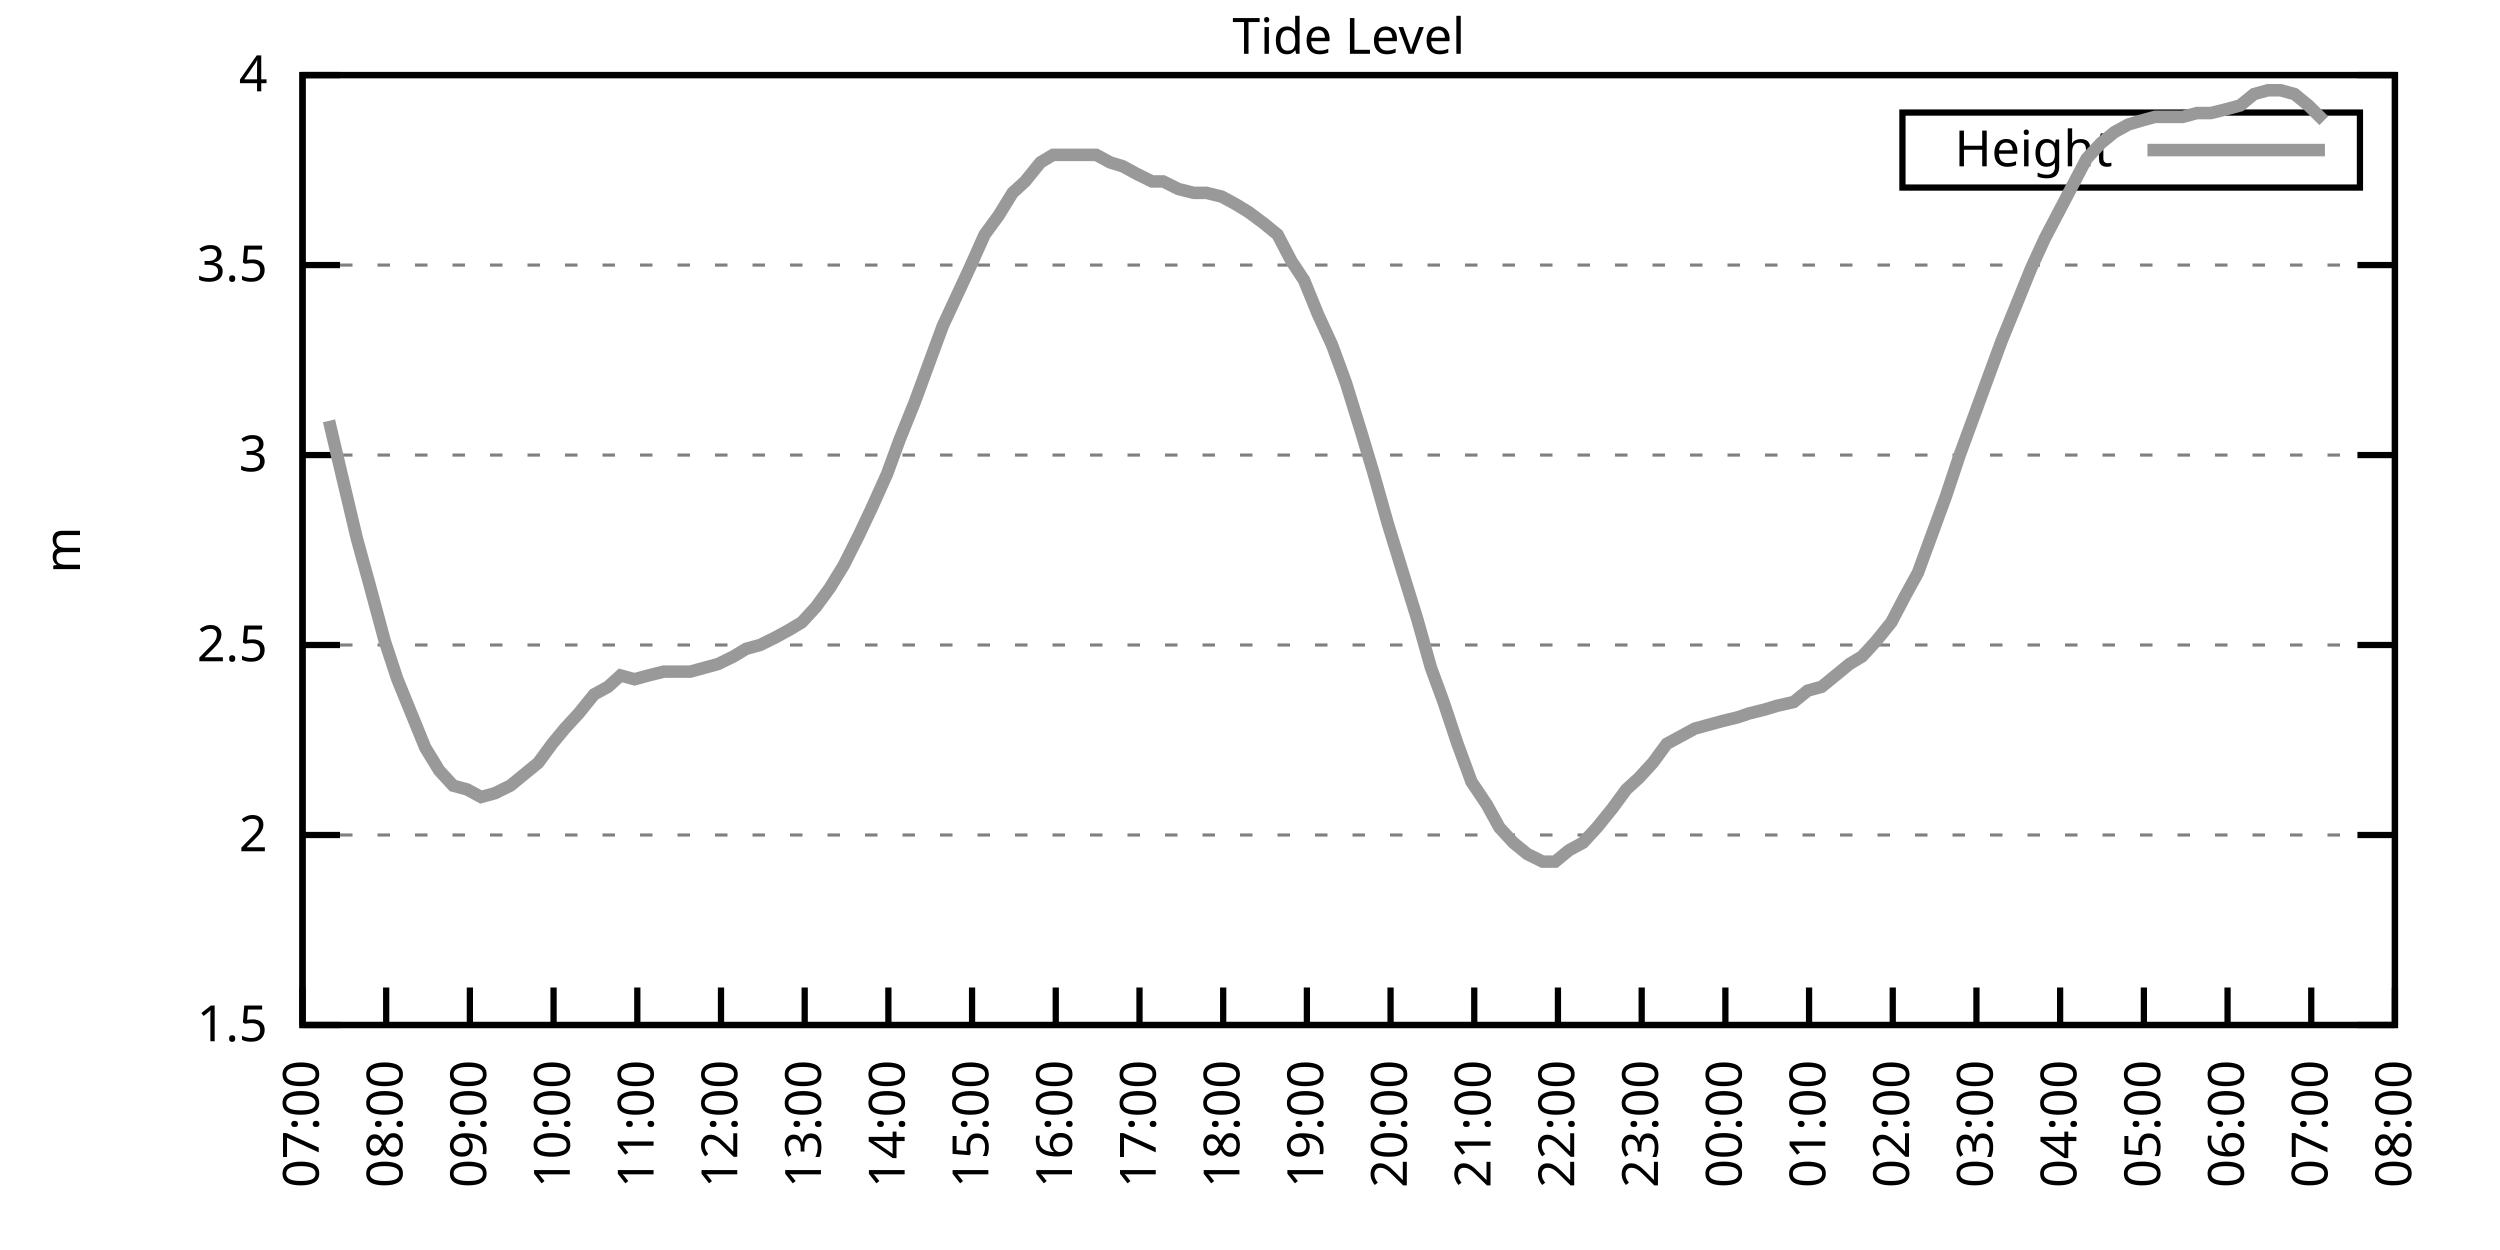
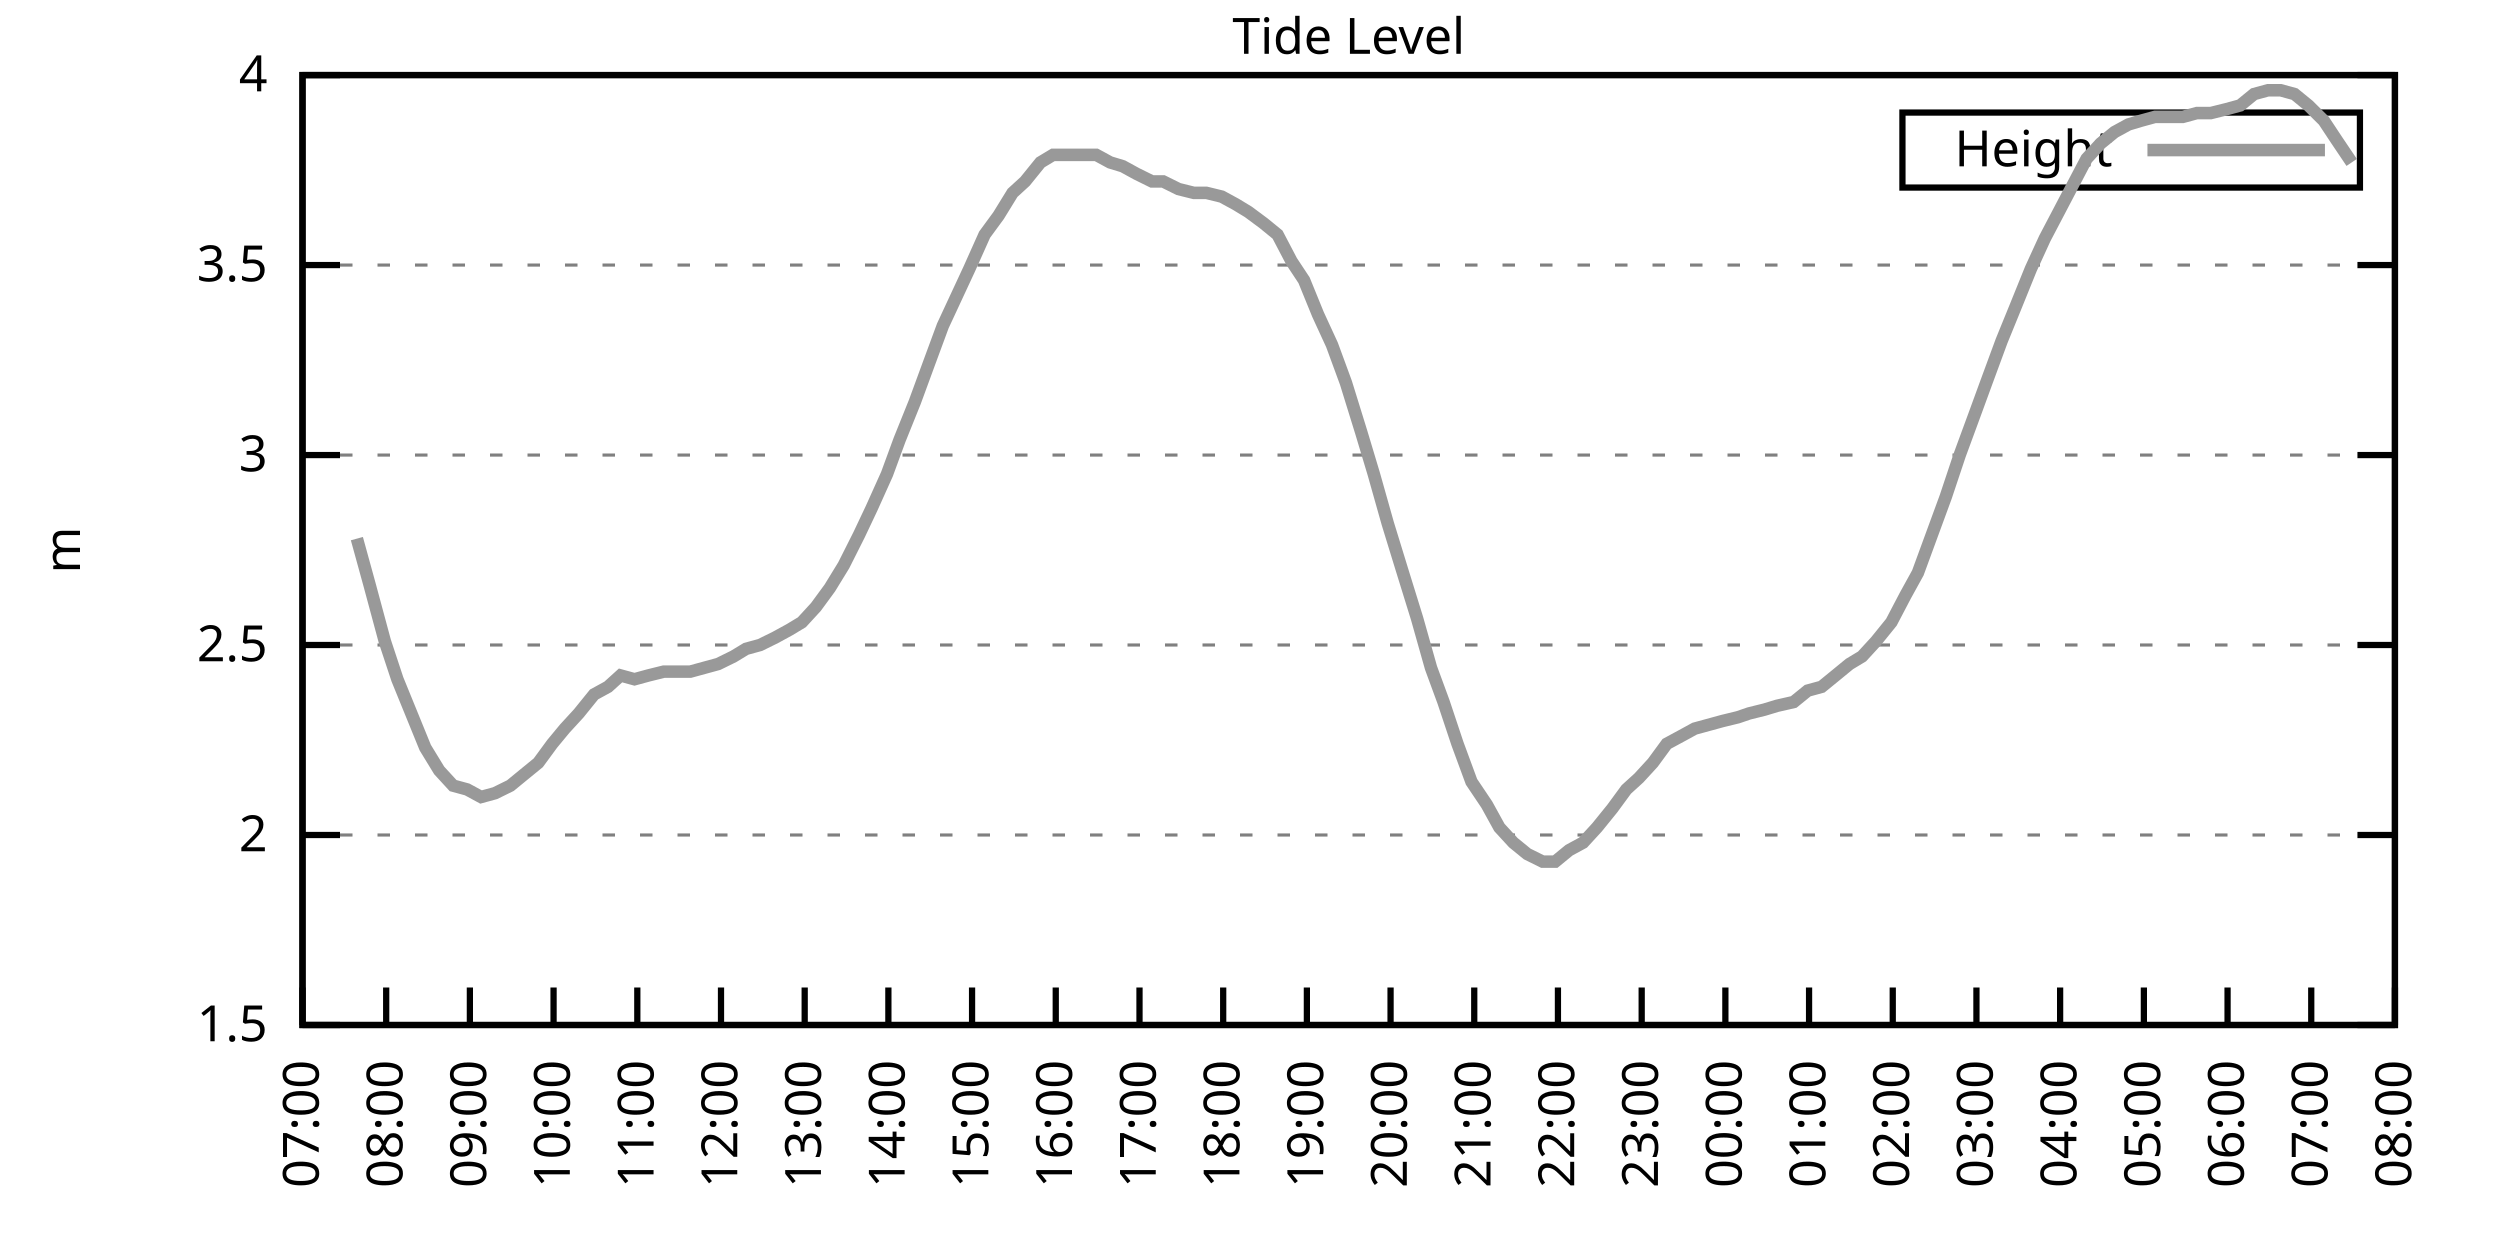
<svg xmlns="http://www.w3.org/2000/svg" xmlns:xlink="http://www.w3.org/1999/xlink" width="400" height="200" viewBox="0 0 400 200">
  <g id="gnuplot_canvas">
    <rect x="0" y="0" width="400" height="200" fill="none" />
    <defs>
      <circle id="gpDot" r="0.5" stroke-width="0.5" stroke="currentColor" />
      <path id="gpPt0" stroke-width="0.333" stroke="currentColor" d="M-1,0 h2 M0,-1 v2" />
      <path id="gpPt1" stroke-width="0.333" stroke="currentColor" d="M-1,-1 L1,1 M1,-1 L-1,1" />
      <path id="gpPt2" stroke-width="0.333" stroke="currentColor" d="M-1,0 L1,0 M0,-1 L0,1 M-1,-1 L1,1 M-1,1 L1,-1" />
      <rect id="gpPt3" stroke-width="0.333" stroke="currentColor" x="-1" y="-1" width="2" height="2" />
      <rect id="gpPt4" stroke-width="0.333" stroke="currentColor" fill="currentColor" x="-1" y="-1" width="2" height="2" />
      <circle id="gpPt5" stroke-width="0.333" stroke="currentColor" cx="0" cy="0" r="1" />
      <use xlink:href="#gpPt5" id="gpPt6" fill="currentColor" stroke="none" />
      <path id="gpPt7" stroke-width="0.333" stroke="currentColor" d="M0,-1.33 L-1.33,0.67 L1.33,0.67 z" />
      <use xlink:href="#gpPt7" id="gpPt8" fill="currentColor" stroke="none" />
      <use xlink:href="#gpPt7" id="gpPt9" stroke="currentColor" transform="rotate(180)" />
      <use xlink:href="#gpPt9" id="gpPt10" fill="currentColor" stroke="none" />
      <use xlink:href="#gpPt3" id="gpPt11" stroke="currentColor" transform="rotate(45)" />
      <use xlink:href="#gpPt11" id="gpPt12" fill="currentColor" stroke="none" />
      <path id="gpPt13" stroke-width="0.333" stroke="currentColor" d="M0,1.330 L1.265,0.411 L0.782,-1.067 L-0.782,-1.076 L-1.265,0.411 z" />
      <use xlink:href="#gpPt13" id="gpPt14" fill="currentColor" stroke="none" />
      <filter id="textbox" filterUnits="objectBoundingBox" x="0" y="0" height="1" width="1">
        <feFlood flood-color="white" flood-opacity="1" result="bgnd" />
        <feComposite in="SourceGraphic" in2="bgnd" operator="atop" />
      </filter>
      <filter id="greybox" filterUnits="objectBoundingBox" x="0" y="0" height="1" width="1">
        <feFlood flood-color="lightgrey" flood-opacity="1" result="grey" />
        <feComposite in="SourceGraphic" in2="grey" operator="atop" />
      </filter>
    </defs>
    <g fill="none" color="white" stroke="currentColor" stroke-width="1.00" stroke-linecap="butt" stroke-linejoin="miter">
</g>
    <g fill="none" color="black" stroke="currentColor" stroke-width="1.00" stroke-linecap="butt" stroke-linejoin="miter">
      <g stroke="none" shape-rendering="crispEdges">
        <polygon fill="rgb(255, 255, 255)" points="48.40,164.00 383.18,164.00 383.18,12.02 48.40,12.02 " />
      </g>
    </g>
    <g fill="none" color="black" stroke="currentColor" stroke-width="1.00" stroke-linecap="butt" stroke-linejoin="miter">
</g>
    <g fill="none" color="black" stroke="black" stroke-width="0.50" stroke-linecap="butt" stroke-linejoin="miter">
</g>
    <g fill="none" color="gray" stroke="currentColor" stroke-width="0.50" stroke-linecap="butt" stroke-linejoin="miter">
      <path stroke="gray" stroke-dasharray="2,4" class="gridline" d="M48.40,164.00 L383.19,164.00  " />
    </g>
    <g fill="none" color="gray" stroke="gray" stroke-width="1.00" stroke-linecap="butt" stroke-linejoin="miter">
</g>
    <g fill="none" color="black" stroke="currentColor" stroke-width="1.00" stroke-linecap="butt" stroke-linejoin="miter">
      <path stroke="black" d="M48.40,164.00 L54.40,164.00 M383.19,164.00 L377.19,164.00  " />
      <g transform="translate(42.80,166.60)" stroke="none" fill="black" font-family="Sans" font-size="8.00" text-anchor="end">
        <text>
          <tspan font-family="Sans"> 1.5</tspan>
        </text>
      </g>
    </g>
    <g fill="none" color="black" stroke="currentColor" stroke-width="1.00" stroke-linecap="butt" stroke-linejoin="miter">
</g>
    <g fill="none" color="black" stroke="black" stroke-width="0.50" stroke-linecap="butt" stroke-linejoin="miter">
</g>
    <g fill="none" color="gray" stroke="currentColor" stroke-width="0.50" stroke-linecap="butt" stroke-linejoin="miter">
      <path stroke="gray" stroke-dasharray="2,4" class="gridline" d="M48.40,133.60 L383.19,133.60  " />
    </g>
    <g fill="none" color="gray" stroke="gray" stroke-width="1.00" stroke-linecap="butt" stroke-linejoin="miter">
</g>
    <g fill="none" color="black" stroke="currentColor" stroke-width="1.00" stroke-linecap="butt" stroke-linejoin="miter">
      <path stroke="black" d="M48.40,133.60 L54.40,133.60 M383.19,133.60 L377.19,133.60  " />
      <g transform="translate(42.80,136.20)" stroke="none" fill="black" font-family="Sans" font-size="8.00" text-anchor="end">
        <text>
          <tspan font-family="Sans"> 2</tspan>
        </text>
      </g>
    </g>
    <g fill="none" color="black" stroke="currentColor" stroke-width="1.00" stroke-linecap="butt" stroke-linejoin="miter">
</g>
    <g fill="none" color="black" stroke="black" stroke-width="0.50" stroke-linecap="butt" stroke-linejoin="miter">
</g>
    <g fill="none" color="gray" stroke="currentColor" stroke-width="0.50" stroke-linecap="butt" stroke-linejoin="miter">
      <path stroke="gray" stroke-dasharray="2,4" class="gridline" d="M48.40,103.20 L383.19,103.20  " />
    </g>
    <g fill="none" color="gray" stroke="gray" stroke-width="1.00" stroke-linecap="butt" stroke-linejoin="miter">
</g>
    <g fill="none" color="black" stroke="currentColor" stroke-width="1.00" stroke-linecap="butt" stroke-linejoin="miter">
      <path stroke="black" d="M48.40,103.20 L54.40,103.20 M383.19,103.20 L377.19,103.20  " />
      <g transform="translate(42.80,105.80)" stroke="none" fill="black" font-family="Sans" font-size="8.00" text-anchor="end">
        <text>
          <tspan font-family="Sans"> 2.5</tspan>
        </text>
      </g>
    </g>
    <g fill="none" color="black" stroke="currentColor" stroke-width="1.00" stroke-linecap="butt" stroke-linejoin="miter">
</g>
    <g fill="none" color="black" stroke="black" stroke-width="0.50" stroke-linecap="butt" stroke-linejoin="miter">
</g>
    <g fill="none" color="gray" stroke="currentColor" stroke-width="0.50" stroke-linecap="butt" stroke-linejoin="miter">
      <path stroke="gray" stroke-dasharray="2,4" class="gridline" d="M48.40,72.81 L383.19,72.81  " />
    </g>
    <g fill="none" color="gray" stroke="gray" stroke-width="1.00" stroke-linecap="butt" stroke-linejoin="miter">
</g>
    <g fill="none" color="black" stroke="currentColor" stroke-width="1.00" stroke-linecap="butt" stroke-linejoin="miter">
      <path stroke="black" d="M48.40,72.81 L54.40,72.81 M383.19,72.81 L377.19,72.81  " />
      <g transform="translate(42.80,75.41)" stroke="none" fill="black" font-family="Sans" font-size="8.00" text-anchor="end">
        <text>
          <tspan font-family="Sans"> 3</tspan>
        </text>
      </g>
    </g>
    <g fill="none" color="black" stroke="currentColor" stroke-width="1.00" stroke-linecap="butt" stroke-linejoin="miter">
</g>
    <g fill="none" color="black" stroke="black" stroke-width="0.50" stroke-linecap="butt" stroke-linejoin="miter">
</g>
    <g fill="none" color="gray" stroke="currentColor" stroke-width="0.50" stroke-linecap="butt" stroke-linejoin="miter">
      <path stroke="gray" stroke-dasharray="2,4" class="gridline" d="M48.40,42.41 L383.19,42.41  " />
    </g>
    <g fill="none" color="gray" stroke="gray" stroke-width="1.00" stroke-linecap="butt" stroke-linejoin="miter">
</g>
    <g fill="none" color="black" stroke="currentColor" stroke-width="1.00" stroke-linecap="butt" stroke-linejoin="miter">
      <path stroke="black" d="M48.40,42.41 L54.40,42.41 M383.19,42.41 L377.19,42.41  " />
      <g transform="translate(42.80,45.01)" stroke="none" fill="black" font-family="Sans" font-size="8.00" text-anchor="end">
        <text>
          <tspan font-family="Sans"> 3.5</tspan>
        </text>
      </g>
    </g>
    <g fill="none" color="black" stroke="currentColor" stroke-width="1.00" stroke-linecap="butt" stroke-linejoin="miter">
</g>
    <g fill="none" color="black" stroke="black" stroke-width="0.50" stroke-linecap="butt" stroke-linejoin="miter">
</g>
    <g fill="none" color="gray" stroke="currentColor" stroke-width="0.50" stroke-linecap="butt" stroke-linejoin="miter">
      <path stroke="gray" stroke-dasharray="2,4" class="gridline" d="M48.40,12.01 L383.19,12.01  " />
    </g>
    <g fill="none" color="gray" stroke="gray" stroke-width="1.00" stroke-linecap="butt" stroke-linejoin="miter">
</g>
    <g fill="none" color="black" stroke="currentColor" stroke-width="1.00" stroke-linecap="butt" stroke-linejoin="miter">
      <path stroke="black" d="M48.40,12.01 L54.40,12.01 M383.19,12.01 L377.19,12.01  " />
      <g transform="translate(42.80,14.61)" stroke="none" fill="black" font-family="Sans" font-size="8.00" text-anchor="end">
        <text>
          <tspan font-family="Sans"> 4</tspan>
        </text>
      </g>
    </g>
    <g fill="none" color="black" stroke="currentColor" stroke-width="1.00" stroke-linecap="butt" stroke-linejoin="miter">
      <path stroke="black" d="M48.40,164.00 L48.40,158.00  " />
      <g transform="translate(51.00,169.60) rotate(270.00)" stroke="none" fill="black" font-family="Sans" font-size="8.00" text-anchor="end">
        <text>
          <tspan font-family="Sans">07:00</tspan>
        </text>
      </g>
    </g>
    <g fill="none" color="black" stroke="currentColor" stroke-width="1.00" stroke-linecap="butt" stroke-linejoin="miter">
      <path stroke="black" d="M61.79,164.00 L61.79,158.00  " />
      <g transform="translate(64.39,169.60) rotate(270.00)" stroke="none" fill="black" font-family="Sans" font-size="8.00" text-anchor="end">
        <text>
          <tspan font-family="Sans">08:00</tspan>
        </text>
      </g>
    </g>
    <g fill="none" color="black" stroke="currentColor" stroke-width="1.00" stroke-linecap="butt" stroke-linejoin="miter">
      <path stroke="black" d="M75.18,164.00 L75.18,158.00  " />
      <g transform="translate(77.78,169.60) rotate(270.00)" stroke="none" fill="black" font-family="Sans" font-size="8.00" text-anchor="end">
        <text>
          <tspan font-family="Sans">09:00</tspan>
        </text>
      </g>
    </g>
    <g fill="none" color="black" stroke="currentColor" stroke-width="1.00" stroke-linecap="butt" stroke-linejoin="miter">
      <path stroke="black" d="M88.57,164.00 L88.57,158.00  " />
      <g transform="translate(91.17,169.60) rotate(270.00)" stroke="none" fill="black" font-family="Sans" font-size="8.00" text-anchor="end">
        <text>
          <tspan font-family="Sans">10:00</tspan>
        </text>
      </g>
    </g>
    <g fill="none" color="black" stroke="currentColor" stroke-width="1.00" stroke-linecap="butt" stroke-linejoin="miter">
      <path stroke="black" d="M101.97,164.00 L101.97,158.00  " />
      <g transform="translate(104.57,169.60) rotate(270.00)" stroke="none" fill="black" font-family="Sans" font-size="8.00" text-anchor="end">
        <text>
          <tspan font-family="Sans">11:00</tspan>
        </text>
      </g>
    </g>
    <g fill="none" color="black" stroke="currentColor" stroke-width="1.00" stroke-linecap="butt" stroke-linejoin="miter">
      <path stroke="black" d="M115.36,164.00 L115.36,158.00  " />
      <g transform="translate(117.96,169.60) rotate(270.00)" stroke="none" fill="black" font-family="Sans" font-size="8.00" text-anchor="end">
        <text>
          <tspan font-family="Sans">12:00</tspan>
        </text>
      </g>
    </g>
    <g fill="none" color="black" stroke="currentColor" stroke-width="1.00" stroke-linecap="butt" stroke-linejoin="miter">
      <path stroke="black" d="M128.75,164.00 L128.75,158.00  " />
      <g transform="translate(131.35,169.60) rotate(270.00)" stroke="none" fill="black" font-family="Sans" font-size="8.00" text-anchor="end">
        <text>
          <tspan font-family="Sans">13:00</tspan>
        </text>
      </g>
    </g>
    <g fill="none" color="black" stroke="currentColor" stroke-width="1.00" stroke-linecap="butt" stroke-linejoin="miter">
      <path stroke="black" d="M142.14,164.00 L142.14,158.00  " />
      <g transform="translate(144.74,169.60) rotate(270.00)" stroke="none" fill="black" font-family="Sans" font-size="8.00" text-anchor="end">
        <text>
          <tspan font-family="Sans">14:00</tspan>
        </text>
      </g>
    </g>
    <g fill="none" color="black" stroke="currentColor" stroke-width="1.00" stroke-linecap="butt" stroke-linejoin="miter">
      <path stroke="black" d="M155.53,164.00 L155.53,158.00  " />
      <g transform="translate(158.13,169.60) rotate(270.00)" stroke="none" fill="black" font-family="Sans" font-size="8.00" text-anchor="end">
        <text>
          <tspan font-family="Sans">15:00</tspan>
        </text>
      </g>
    </g>
    <g fill="none" color="black" stroke="currentColor" stroke-width="1.00" stroke-linecap="butt" stroke-linejoin="miter">
      <path stroke="black" d="M168.92,164.00 L168.92,158.00  " />
      <g transform="translate(171.52,169.60) rotate(270.00)" stroke="none" fill="black" font-family="Sans" font-size="8.00" text-anchor="end">
        <text>
          <tspan font-family="Sans">16:00</tspan>
        </text>
      </g>
    </g>
    <g fill="none" color="black" stroke="currentColor" stroke-width="1.00" stroke-linecap="butt" stroke-linejoin="miter">
      <path stroke="black" d="M182.32,164.00 L182.32,158.00  " />
      <g transform="translate(184.92,169.60) rotate(270.00)" stroke="none" fill="black" font-family="Sans" font-size="8.00" text-anchor="end">
        <text>
          <tspan font-family="Sans">17:00</tspan>
        </text>
      </g>
    </g>
    <g fill="none" color="black" stroke="currentColor" stroke-width="1.00" stroke-linecap="butt" stroke-linejoin="miter">
      <path stroke="black" d="M195.71,164.00 L195.71,158.00  " />
      <g transform="translate(198.31,169.60) rotate(270.00)" stroke="none" fill="black" font-family="Sans" font-size="8.00" text-anchor="end">
        <text>
          <tspan font-family="Sans">18:00</tspan>
        </text>
      </g>
    </g>
    <g fill="none" color="black" stroke="currentColor" stroke-width="1.00" stroke-linecap="butt" stroke-linejoin="miter">
      <path stroke="black" d="M209.10,164.00 L209.10,158.00  " />
      <g transform="translate(211.70,169.60) rotate(270.00)" stroke="none" fill="black" font-family="Sans" font-size="8.00" text-anchor="end">
        <text>
          <tspan font-family="Sans">19:00</tspan>
        </text>
      </g>
    </g>
    <g fill="none" color="black" stroke="currentColor" stroke-width="1.00" stroke-linecap="butt" stroke-linejoin="miter">
      <path stroke="black" d="M222.49,164.00 L222.49,158.00  " />
      <g transform="translate(225.09,169.60) rotate(270.00)" stroke="none" fill="black" font-family="Sans" font-size="8.00" text-anchor="end">
        <text>
          <tspan font-family="Sans">20:00</tspan>
        </text>
      </g>
    </g>
    <g fill="none" color="black" stroke="currentColor" stroke-width="1.00" stroke-linecap="butt" stroke-linejoin="miter">
      <path stroke="black" d="M235.88,164.00 L235.88,158.00  " />
      <g transform="translate(238.48,169.60) rotate(270.00)" stroke="none" fill="black" font-family="Sans" font-size="8.00" text-anchor="end">
        <text>
          <tspan font-family="Sans">21:00</tspan>
        </text>
      </g>
    </g>
    <g fill="none" color="black" stroke="currentColor" stroke-width="1.00" stroke-linecap="butt" stroke-linejoin="miter">
      <path stroke="black" d="M249.27,164.00 L249.27,158.00  " />
      <g transform="translate(251.87,169.60) rotate(270.00)" stroke="none" fill="black" font-family="Sans" font-size="8.00" text-anchor="end">
        <text>
          <tspan font-family="Sans">22:00</tspan>
        </text>
      </g>
    </g>
    <g fill="none" color="black" stroke="currentColor" stroke-width="1.00" stroke-linecap="butt" stroke-linejoin="miter">
      <path stroke="black" d="M262.67,164.00 L262.67,158.00  " />
      <g transform="translate(265.27,169.60) rotate(270.00)" stroke="none" fill="black" font-family="Sans" font-size="8.00" text-anchor="end">
        <text>
          <tspan font-family="Sans">23:00</tspan>
        </text>
      </g>
    </g>
    <g fill="none" color="black" stroke="currentColor" stroke-width="1.00" stroke-linecap="butt" stroke-linejoin="miter">
      <path stroke="black" d="M276.06,164.00 L276.06,158.00  " />
      <g transform="translate(278.66,169.60) rotate(270.00)" stroke="none" fill="black" font-family="Sans" font-size="8.00" text-anchor="end">
        <text>
          <tspan font-family="Sans">00:00</tspan>
        </text>
      </g>
    </g>
    <g fill="none" color="black" stroke="currentColor" stroke-width="1.00" stroke-linecap="butt" stroke-linejoin="miter">
      <path stroke="black" d="M289.45,164.00 L289.45,158.00  " />
      <g transform="translate(292.05,169.60) rotate(270.00)" stroke="none" fill="black" font-family="Sans" font-size="8.00" text-anchor="end">
        <text>
          <tspan font-family="Sans">01:00</tspan>
        </text>
      </g>
    </g>
    <g fill="none" color="black" stroke="currentColor" stroke-width="1.00" stroke-linecap="butt" stroke-linejoin="miter">
      <path stroke="black" d="M302.84,164.00 L302.84,158.00  " />
      <g transform="translate(305.44,169.60) rotate(270.00)" stroke="none" fill="black" font-family="Sans" font-size="8.00" text-anchor="end">
        <text>
          <tspan font-family="Sans">02:00</tspan>
        </text>
      </g>
    </g>
    <g fill="none" color="black" stroke="currentColor" stroke-width="1.00" stroke-linecap="butt" stroke-linejoin="miter">
      <path stroke="black" d="M316.23,164.00 L316.23,158.00  " />
      <g transform="translate(318.83,169.60) rotate(270.00)" stroke="none" fill="black" font-family="Sans" font-size="8.00" text-anchor="end">
        <text>
          <tspan font-family="Sans">03:00</tspan>
        </text>
      </g>
    </g>
    <g fill="none" color="black" stroke="currentColor" stroke-width="1.00" stroke-linecap="butt" stroke-linejoin="miter">
      <path stroke="black" d="M329.62,164.00 L329.62,158.00  " />
      <g transform="translate(332.22,169.60) rotate(270.00)" stroke="none" fill="black" font-family="Sans" font-size="8.00" text-anchor="end">
        <text>
          <tspan font-family="Sans">04:00</tspan>
        </text>
      </g>
    </g>
    <g fill="none" color="black" stroke="currentColor" stroke-width="1.00" stroke-linecap="butt" stroke-linejoin="miter">
      <path stroke="black" d="M343.02,164.00 L343.02,158.00  " />
      <g transform="translate(345.62,169.60) rotate(270.00)" stroke="none" fill="black" font-family="Sans" font-size="8.00" text-anchor="end">
        <text>
          <tspan font-family="Sans">05:00</tspan>
        </text>
      </g>
    </g>
    <g fill="none" color="black" stroke="currentColor" stroke-width="1.00" stroke-linecap="butt" stroke-linejoin="miter">
      <path stroke="black" d="M356.41,164.00 L356.41,158.00  " />
      <g transform="translate(359.01,169.60) rotate(270.00)" stroke="none" fill="black" font-family="Sans" font-size="8.00" text-anchor="end">
        <text>
          <tspan font-family="Sans">06:00</tspan>
        </text>
      </g>
    </g>
    <g fill="none" color="black" stroke="currentColor" stroke-width="1.00" stroke-linecap="butt" stroke-linejoin="miter">
      <path stroke="black" d="M369.80,164.00 L369.80,158.00  " />
      <g transform="translate(372.40,169.60) rotate(270.00)" stroke="none" fill="black" font-family="Sans" font-size="8.00" text-anchor="end">
        <text>
          <tspan font-family="Sans">07:00</tspan>
        </text>
      </g>
    </g>
    <g fill="none" color="black" stroke="currentColor" stroke-width="1.00" stroke-linecap="butt" stroke-linejoin="miter">
      <path stroke="black" d="M383.19,164.00 L383.19,158.00  " />
      <g transform="translate(385.79,169.60) rotate(270.00)" stroke="none" fill="black" font-family="Sans" font-size="8.00" text-anchor="end">
        <text>
          <tspan font-family="Sans">08:00</tspan>
        </text>
      </g>
    </g>
    <g fill="none" color="black" stroke="currentColor" stroke-width="1.00" stroke-linecap="butt" stroke-linejoin="miter">
</g>
    <g fill="none" color="black" stroke="currentColor" stroke-width="1.00" stroke-linecap="butt" stroke-linejoin="miter">
      <path stroke="black" d="M48.40,12.01 L48.40,164.00 L383.19,164.00 L383.19,12.01 L48.40,12.01 Z  " />
    </g>
    <g fill="none" color="black" stroke="currentColor" stroke-width="1.00" stroke-linecap="butt" stroke-linejoin="miter">
</g>
    <g fill="none" color="black" stroke="currentColor" stroke-width="1.00" stroke-linecap="butt" stroke-linejoin="miter">
      <path stroke="black" d="M304.39,30.01 L304.39,18.01 L377.59,18.01 L377.59,30.01 L304.39,30.01 Z  " />
    </g>
    <g id="Tide_level_plot_1">
      <g fill="none" color="white" stroke="black" stroke-width="2.00" stroke-linecap="butt" stroke-linejoin="miter">
</g>
      <g fill="none" color="black" stroke="currentColor" stroke-width="2.00" stroke-linecap="butt" stroke-linejoin="miter">
        <g transform="translate(337.99,26.61)" stroke="none" fill="black" font-family="Sans" font-size="8.00" text-anchor="end">
          <text>
            <tspan font-family="Sans">Height</tspan>
          </text>
        </g>
      </g>
      <g fill="none" color="black" stroke="currentColor" stroke-width="2.00" stroke-linecap="butt" stroke-linejoin="miter">
-         <path stroke="rgb(153, 153, 153)" d="M343.59,24.01 L371.99,24.01 M52.64,67.33 L54.65,75.85 L57.10,86.18 L59.11,93.48 L61.57,102.60 L63.58,108.68   L65.81,114.15 L68.04,119.62 L70.27,123.27 L72.50,125.70 L74.74,126.31 L76.97,127.52 L79.20,126.91 L81.66,125.70   L83.89,123.87 L86.12,122.05 L88.35,119.01 L90.36,116.58 L92.59,114.15 L95.05,111.11 L97.28,109.89 L99.29,108.07   L101.52,108.68 L103.75,108.07 L106.21,107.46 L108.22,107.46 L110.45,107.46 L112.68,106.85 L114.91,106.24 L117.37,105.03   L119.38,103.81 L121.61,103.20 L124.06,101.99 L126.29,100.77 L128.30,99.56 L130.54,97.12 L132.77,94.08 L135.00,90.44   L137.45,85.57 L139.46,81.32 L141.92,75.85 L143.93,70.37 L146.38,64.29 L148.61,58.21 L150.85,52.14 L155.09,43.02   L157.54,37.54 L159.77,34.50 L162.01,30.86 L164.01,29.03 L166.47,25.99 L168.48,24.78 L170.71,24.78 L173.17,24.78   L175.40,24.78 L177.63,25.99 L179.64,26.60 L181.87,27.82 L184.32,29.03 L186.11,29.03 L188.57,30.25 L191.02,30.86   L193.03,30.86 L195.48,31.46 L197.72,32.68 L199.73,33.90 L202.18,35.72 L204.41,37.54 L206.64,41.80 L208.65,44.84   L210.88,50.31 L213.12,55.18 L215.35,61.25 L217.80,69.16 L219.81,75.85 L222.04,83.75 L224.28,91.04 L226.73,98.95   L228.96,106.85 L230.97,112.32 L233.20,119.01 L235.44,125.09 L237.89,128.74 L239.90,132.39 L242.13,134.82 L244.36,136.64   L246.82,137.86 L248.83,137.86 L251.06,136.03 L253.29,134.82 L255.52,132.39 L257.98,129.35 L260.21,126.31 L262.22,124.48   L264.45,122.05 L266.68,119.01 L268.92,117.80 L271.15,116.58 L273.38,115.97 L275.61,115.36 L278.07,114.76 L279.85,114.15   L282.31,113.54 L284.32,112.93 L286.99,112.32 L289.23,110.50 L291.46,109.89 L293.69,108.07 L295.92,106.24 L297.93,105.03   L300.16,102.60 L302.62,99.56 L304.85,95.30 L306.86,91.65 L309.31,84.97 L311.32,79.49 L313.55,72.81 L316.01,66.12   L317.79,61.25 L320.25,54.57 L322.48,49.10 L324.94,43.02 L327.17,38.15 L329.40,33.90 L331.63,29.64 L333.86,25.39   L336.10,22.95 L338.33,21.13 L340.56,19.91 L342.57,19.31 L344.80,18.70 L347.03,18.70 L349.26,18.70 L351.50,18.09   L353.73,18.09 L356.18,17.48 L358.42,16.87 L360.65,15.05 L362.88,14.44 L364.89,14.44 L367.12,15.05 L369.35,16.87   L371.81,19.31  " />
+         <path stroke="rgb(153, 153, 153)" d="M343.59,24.01 L371.99,24.01 M57.10,86.18 L59.11,93.48 L61.57,102.60 L63.58,108.68 L65.81,114.15 L68.04,119.62   L70.27,123.27 L72.50,125.70 L74.74,126.31 L76.97,127.52 L79.20,126.91 L81.66,125.70 L83.89,123.87 L86.12,122.05   L88.35,119.01 L90.36,116.58 L92.59,114.15 L95.05,111.11 L97.28,109.89 L99.29,108.07 L101.52,108.68 L103.75,108.07   L106.21,107.46 L108.22,107.46 L110.45,107.46 L112.68,106.85 L114.91,106.24 L117.37,105.03 L119.38,103.81 L121.61,103.20   L124.06,101.99 L126.29,100.77 L128.30,99.56 L130.54,97.12 L132.77,94.08 L135.00,90.44 L137.45,85.57 L139.46,81.32   L141.92,75.85 L143.93,70.37 L146.38,64.29 L148.61,58.21 L150.85,52.14 L155.09,43.02 L157.54,37.54 L159.77,34.50   L162.01,30.86 L164.01,29.03 L166.47,25.99 L168.48,24.78 L170.71,24.78 L173.17,24.78 L175.40,24.78 L177.63,25.99   L179.64,26.60 L181.87,27.82 L184.32,29.03 L186.11,29.03 L188.57,30.25 L191.02,30.86 L193.03,30.86 L195.48,31.46   L197.72,32.68 L199.73,33.90 L202.18,35.72 L204.41,37.54 L206.64,41.80 L208.65,44.84 L210.88,50.31 L213.12,55.18   L215.35,61.25 L217.80,69.16 L219.81,75.85 L222.04,83.75 L224.28,91.04 L226.73,98.95 L228.96,106.85 L230.97,112.32   L233.20,119.01 L235.44,125.09 L237.89,128.74 L239.90,132.39 L242.13,134.82 L244.36,136.64 L246.82,137.86 L248.83,137.86   L251.06,136.03 L253.29,134.82 L255.52,132.39 L257.98,129.35 L260.21,126.31 L262.22,124.48 L264.45,122.05 L266.68,119.01   L268.92,117.80 L271.15,116.58 L273.38,115.97 L275.61,115.36 L278.07,114.76 L279.85,114.15 L282.31,113.54 L284.32,112.93   L286.99,112.32 L289.23,110.50 L291.46,109.89 L293.69,108.07 L295.92,106.24 L297.93,105.03 L300.16,102.60 L302.62,99.56   L304.85,95.30 L306.86,91.65 L309.31,84.97 L311.32,79.49 L313.55,72.81 L316.01,66.12 L317.79,61.25 L320.25,54.57   L322.48,49.10 L324.94,43.02 L327.17,38.15 L329.40,33.90 L331.63,29.64 L333.86,25.39 L336.10,22.95 L338.33,21.13   L340.56,19.91 L342.57,19.31 L344.80,18.70 L347.03,18.70 L349.26,18.70 L351.50,18.09 L353.73,18.09 L356.18,17.48   L358.42,16.87 L360.65,15.05 L362.88,14.44 L364.89,14.44 L367.12,15.05 L369.35,16.87 L371.81,19.31 L373.82,22.35   L376.27,25.99  " />
      </g>
    </g>
    <g fill="none" color="black" stroke="currentColor" stroke-width="2.00" stroke-linecap="butt" stroke-linejoin="miter">
</g>
    <g fill="none" color="black" stroke="black" stroke-width="1.00" stroke-linecap="butt" stroke-linejoin="miter">
</g>
    <g fill="none" color="black" stroke="currentColor" stroke-width="1.00" stroke-linecap="butt" stroke-linejoin="miter">
      <path stroke="black" d="M48.40,12.01 L48.40,164.00 L383.19,164.00 L383.19,12.01 L48.40,12.01 Z  " />
      <g transform="translate(12.80,88.01) rotate(270.00)" stroke="none" fill="black" font-family="Sans" font-size="8.00" text-anchor="middle">
        <text>
          <tspan font-family="Sans">m</tspan>
        </text>
      </g>
    </g>
    <g fill="none" color="black" stroke="currentColor" stroke-width="1.00" stroke-linecap="butt" stroke-linejoin="miter">
</g>
    <g fill="none" color="black" stroke="currentColor" stroke-width="1.00" stroke-linecap="butt" stroke-linejoin="miter">
      <g transform="translate(215.79,8.61)" stroke="none" fill="black" font-family="Sans" font-size="8.00" text-anchor="middle">
        <text>
          <tspan font-family="Sans">Tide Level</tspan>
        </text>
      </g>
    </g>
    <g fill="none" color="black" stroke="currentColor" stroke-width="1.00" stroke-linecap="butt" stroke-linejoin="miter">
</g>
  </g>
</svg>
